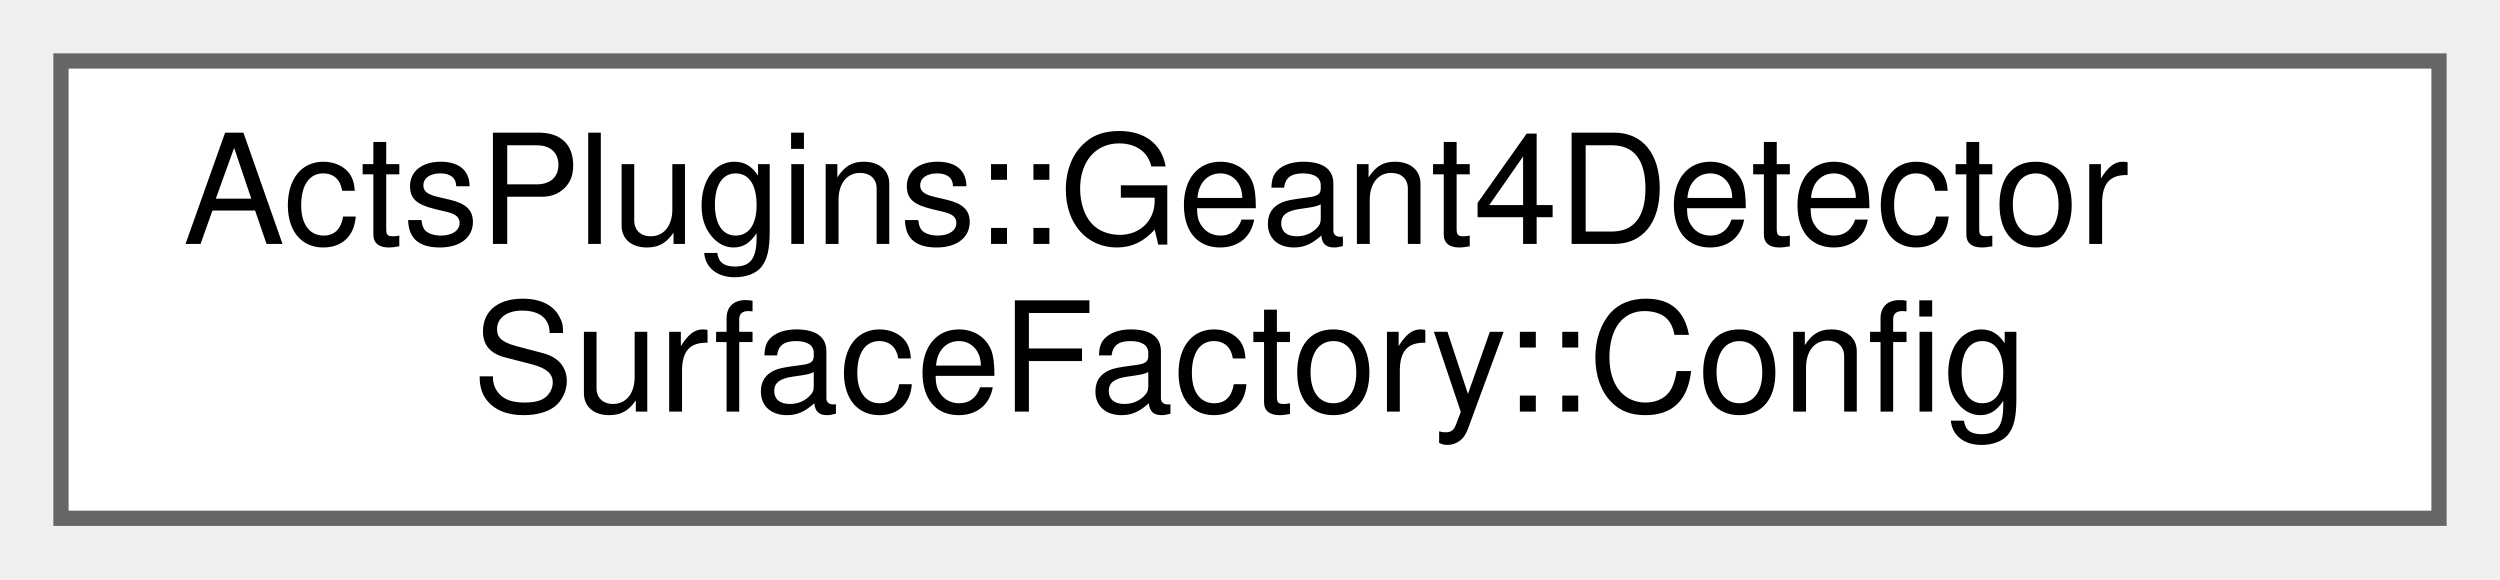
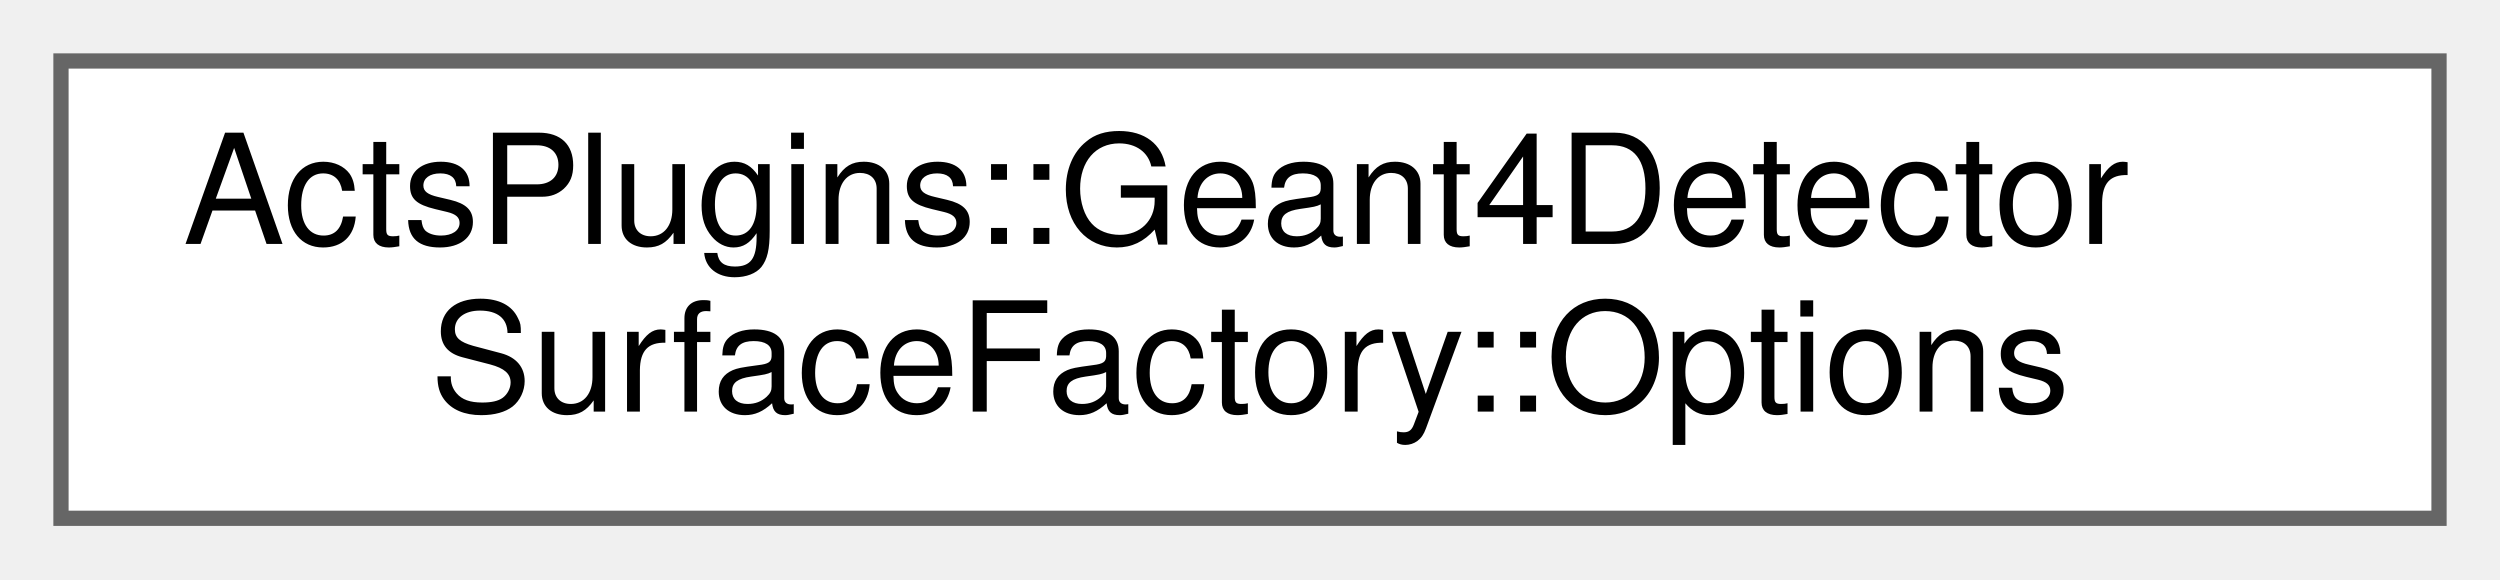
<svg xmlns="http://www.w3.org/2000/svg" xmlns:xlink="http://www.w3.org/1999/xlink" width="164pt" height="38pt" viewBox="0.00 0.00 164.00 38.00">
  <g id="graph0" class="graph" transform="scale(1 1) rotate(0) translate(4 34)">
    <g id="Node000000" class="node">
      <g id="a_Node000000">
-         <a xlink:href="struct_acts_plugins_1_1_geant4_detector_surface_factory_1_1_config.html" target="_top" xlink:title="Nested configuration struct that holds global lifetime configuration.">
+         <a xlink:href="struct_acts_plugins_1_1_geant4_detector_surface_factory_1_1_options.html" target="_top" xlink:title="Nested option struct that allows per call changeable configuration.">
          <polygon fill="white" stroke="#666666" points="156,-30 0,-30 0,0 156,0 156,-30" />
          <text text-anchor="start" x="8" y="-18" font-family="Helvetica,sans-Serif" font-size="10.00">ActsPlugins::Geant4Detector</text>
-           <text text-anchor="middle" x="78" y="-7" font-family="Helvetica,sans-Serif" font-size="10.00">SurfaceFactory::Config</text>
+           <text text-anchor="middle" x="78" y="-7" font-family="Helvetica,sans-Serif" font-size="10.00">SurfaceFactory::Options</text>
        </a>
      </g>
    </g>
  </g>
</svg>
